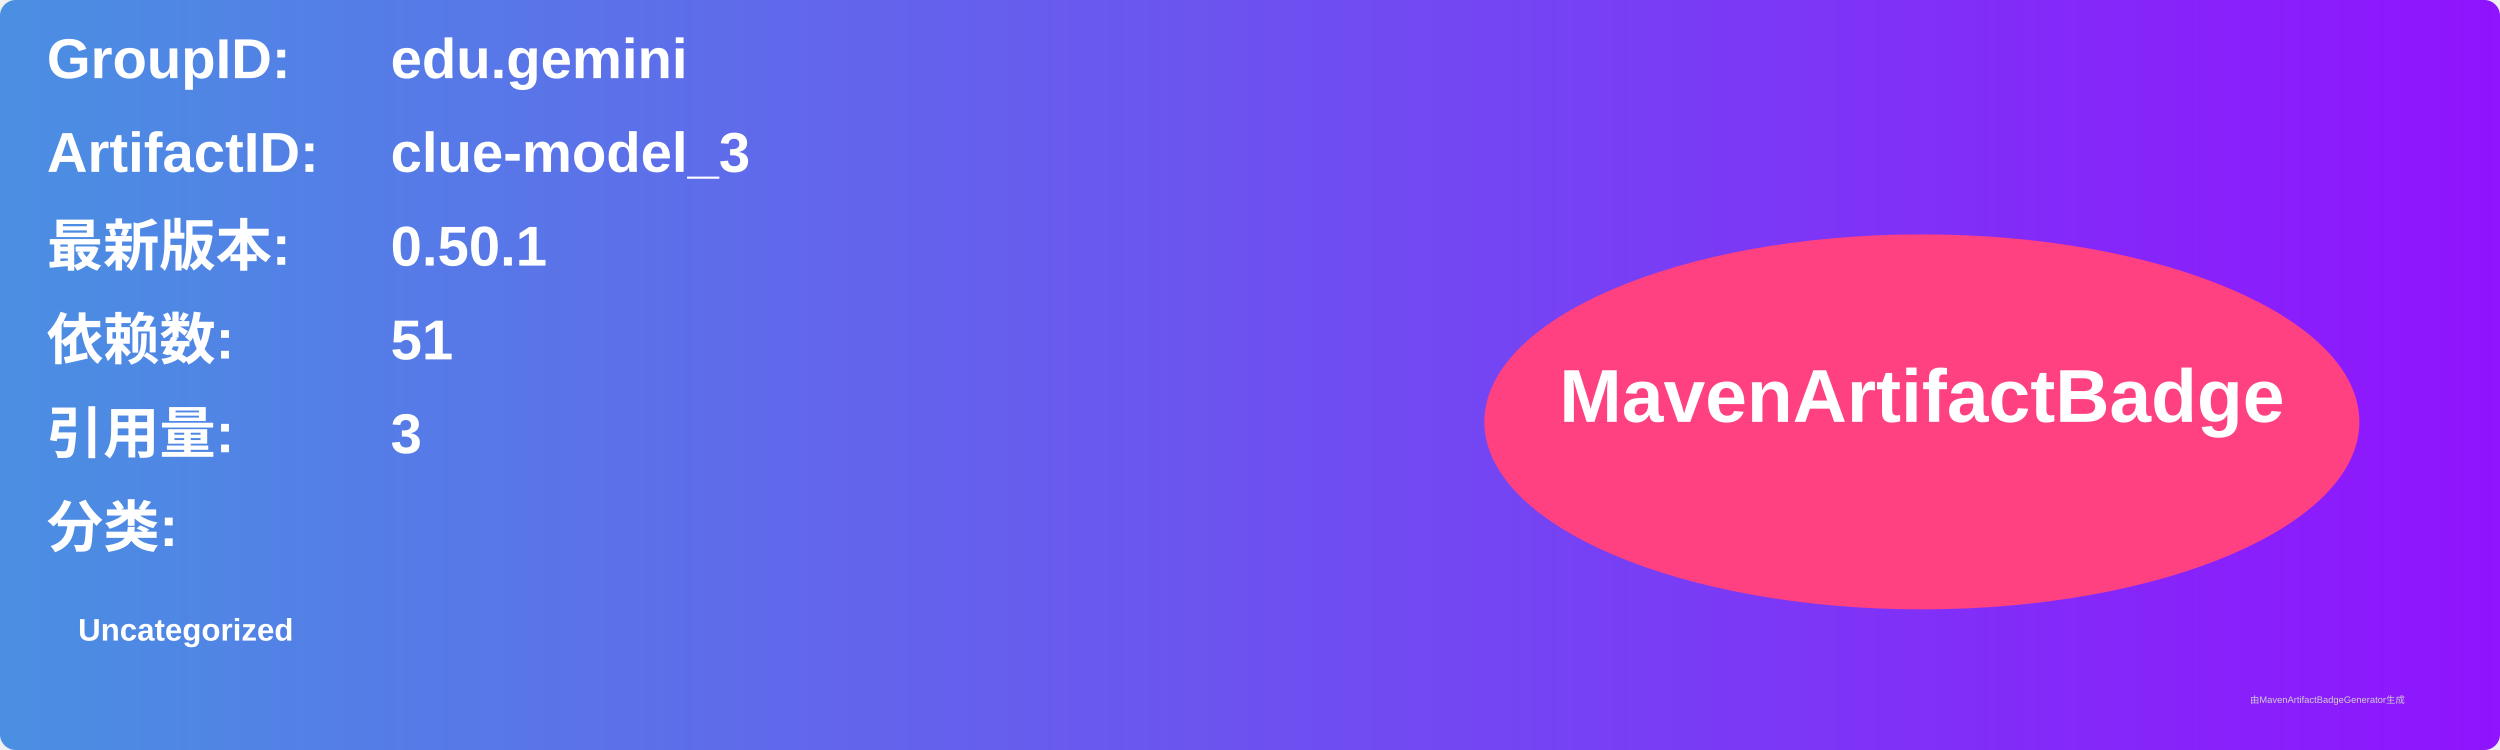
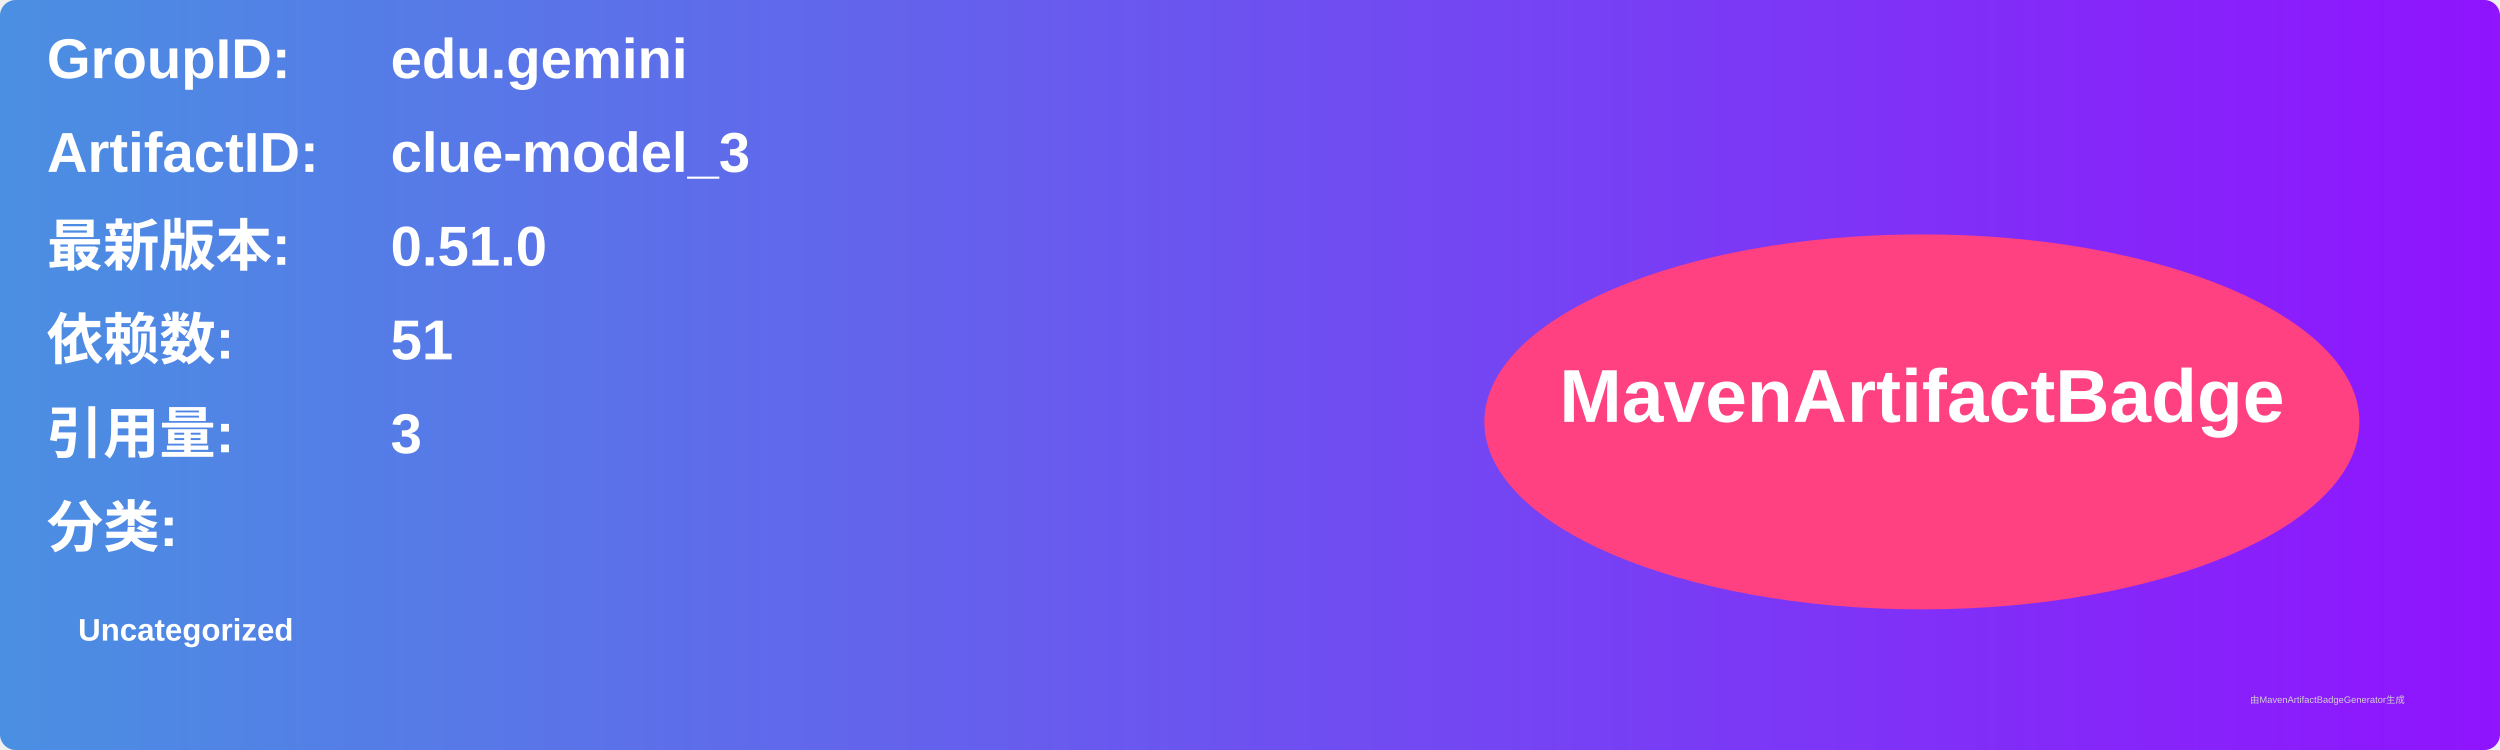
<svg xmlns="http://www.w3.org/2000/svg" width="800" height="240" viewBox="0 0 800 240">
  <linearGradient id="grad" x1="0%" y1="0%" x2="100%" y2="0%">
    <stop offset="0%" stop-color="#4a90e2" />
    <stop offset="100%" stop-color="#9013fe" />
  </linearGradient>
  <rect width="100%" height="100%" rx="5" ry="5" fill="url(#grad)" />
  <g transform="translate(15, 15)">
    <text x="0" y="10" font-family="Arial" font-size="18" fill="white" font-weight="bold" width="260">GroupID:</text>
    <text x="110" y="10" font-family="Arial" font-size="18" fill="white" font-weight="bold" width="460">edu.gemini</text>
    <text x="0" y="40" font-family="Arial" font-size="18" fill="white" font-weight="bold" width="260">ArtifactID:</text>
    <text x="110" y="40" font-family="Arial" font-size="18" fill="white" font-weight="bold" width="460">clue-model_3</text>
    <text x="0" y="70" font-family="Arial" font-size="18" fill="white" font-weight="bold">最新版本:</text>
    <text x="110" y="70" font-family="Arial" font-size="18" fill="white" font-weight="bold">
-       <tspan font-weight="bold">0.50.1</tspan>
+       <tspan font-weight="bold">0.51.0</tspan>
    </text>
    <text x="0" y="100" font-family="Arial" font-size="18" fill="white" font-weight="bold">依赖数: </text>
    <text x="110" y="100" font-family="Arial" font-size="18" fill="white">
      <tspan font-weight="bold">51</tspan>
    </text>
    <text x="0" y="130" font-family="Arial" font-size="18" fill="white" font-weight="bold">引用量: </text>
    <text x="110" y="130" font-family="Arial" font-size="18" fill="white">
      <tspan font-weight="bold">3</tspan>
    </text>
    <text x="0" y="160" font-family="Arial" font-size="18" fill="white" font-weight="bold">分类:</text>
    <text x="10" y="190" font-family="Arial" font-size="10" fill="white">
      <tspan font-weight="bold">Uncategorized</tspan>
    </text>
    <ellipse cx="600" cy="120" rx="140" ry="60" fill="#ff4081" />
    <text x="600" y="120" text-anchor="middle" font-family="Arial" font-size="24" fill="white" font-weight="bold">MavenArtifactBadge</text>
  </g>
  <text x="720" y="225" font-family="Arial" font-size="3" fill="#d0d0d0">由MavenArtifactBadgeGenerator生成</text>
</svg>
